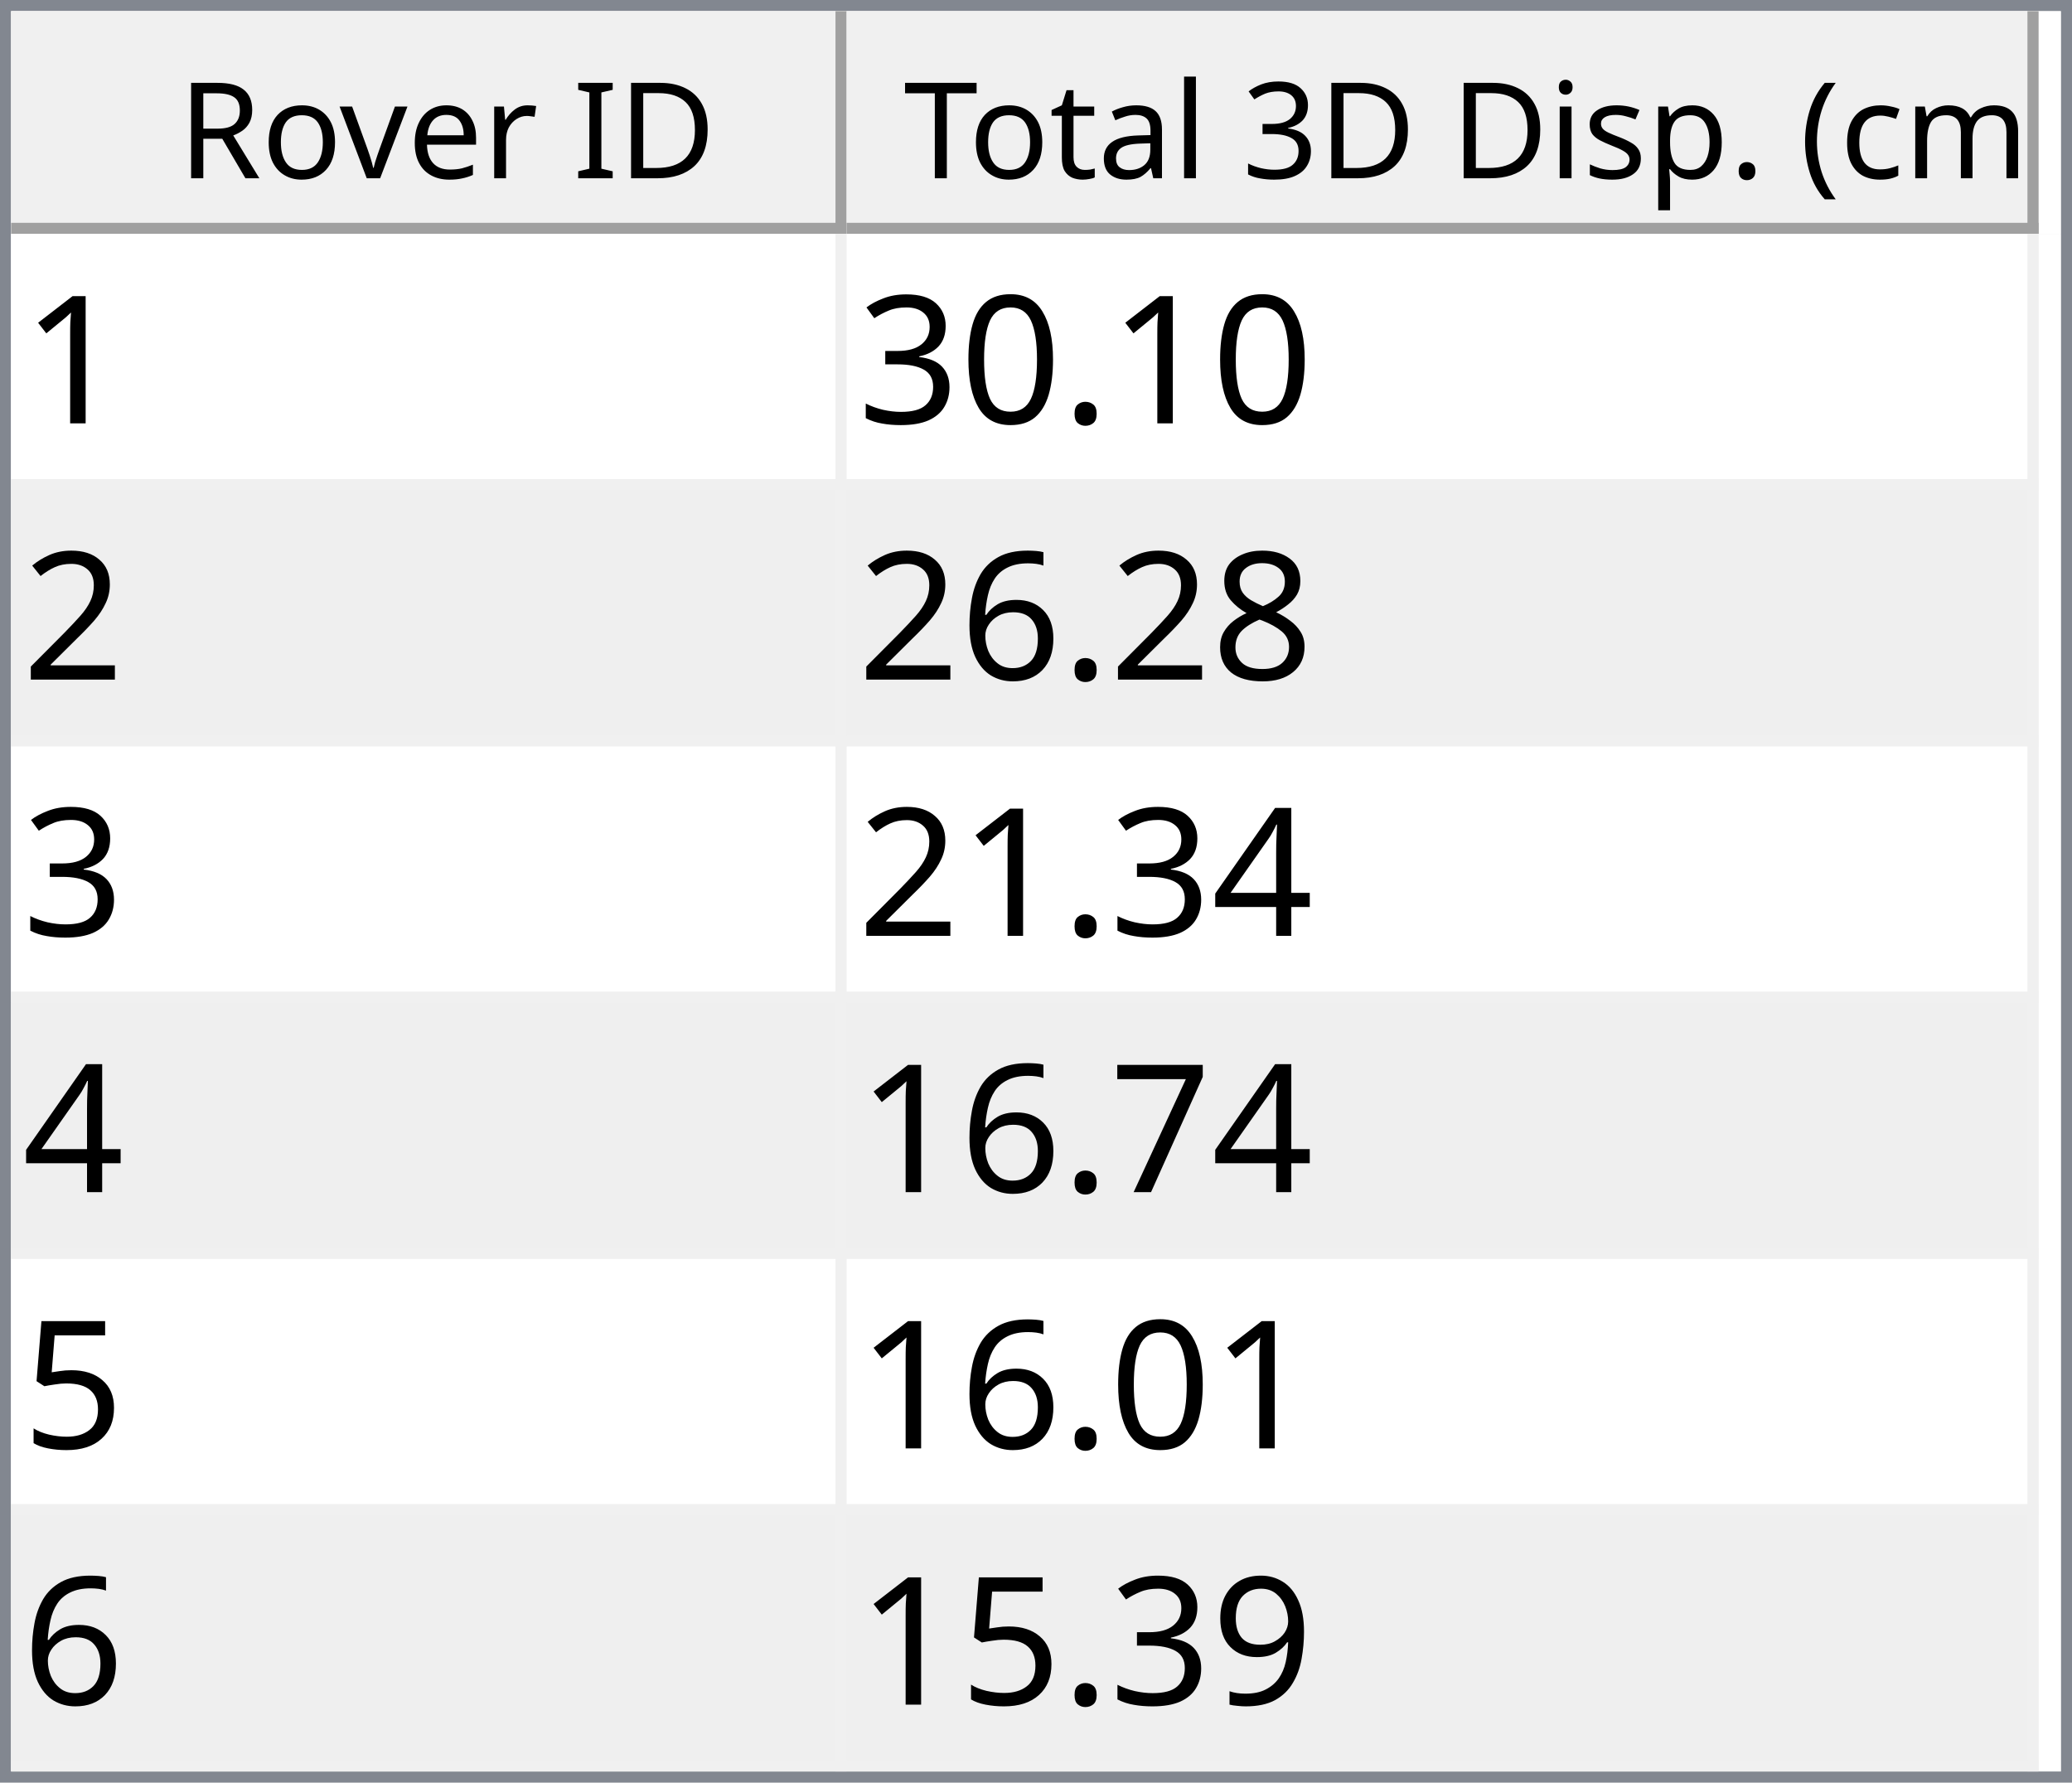
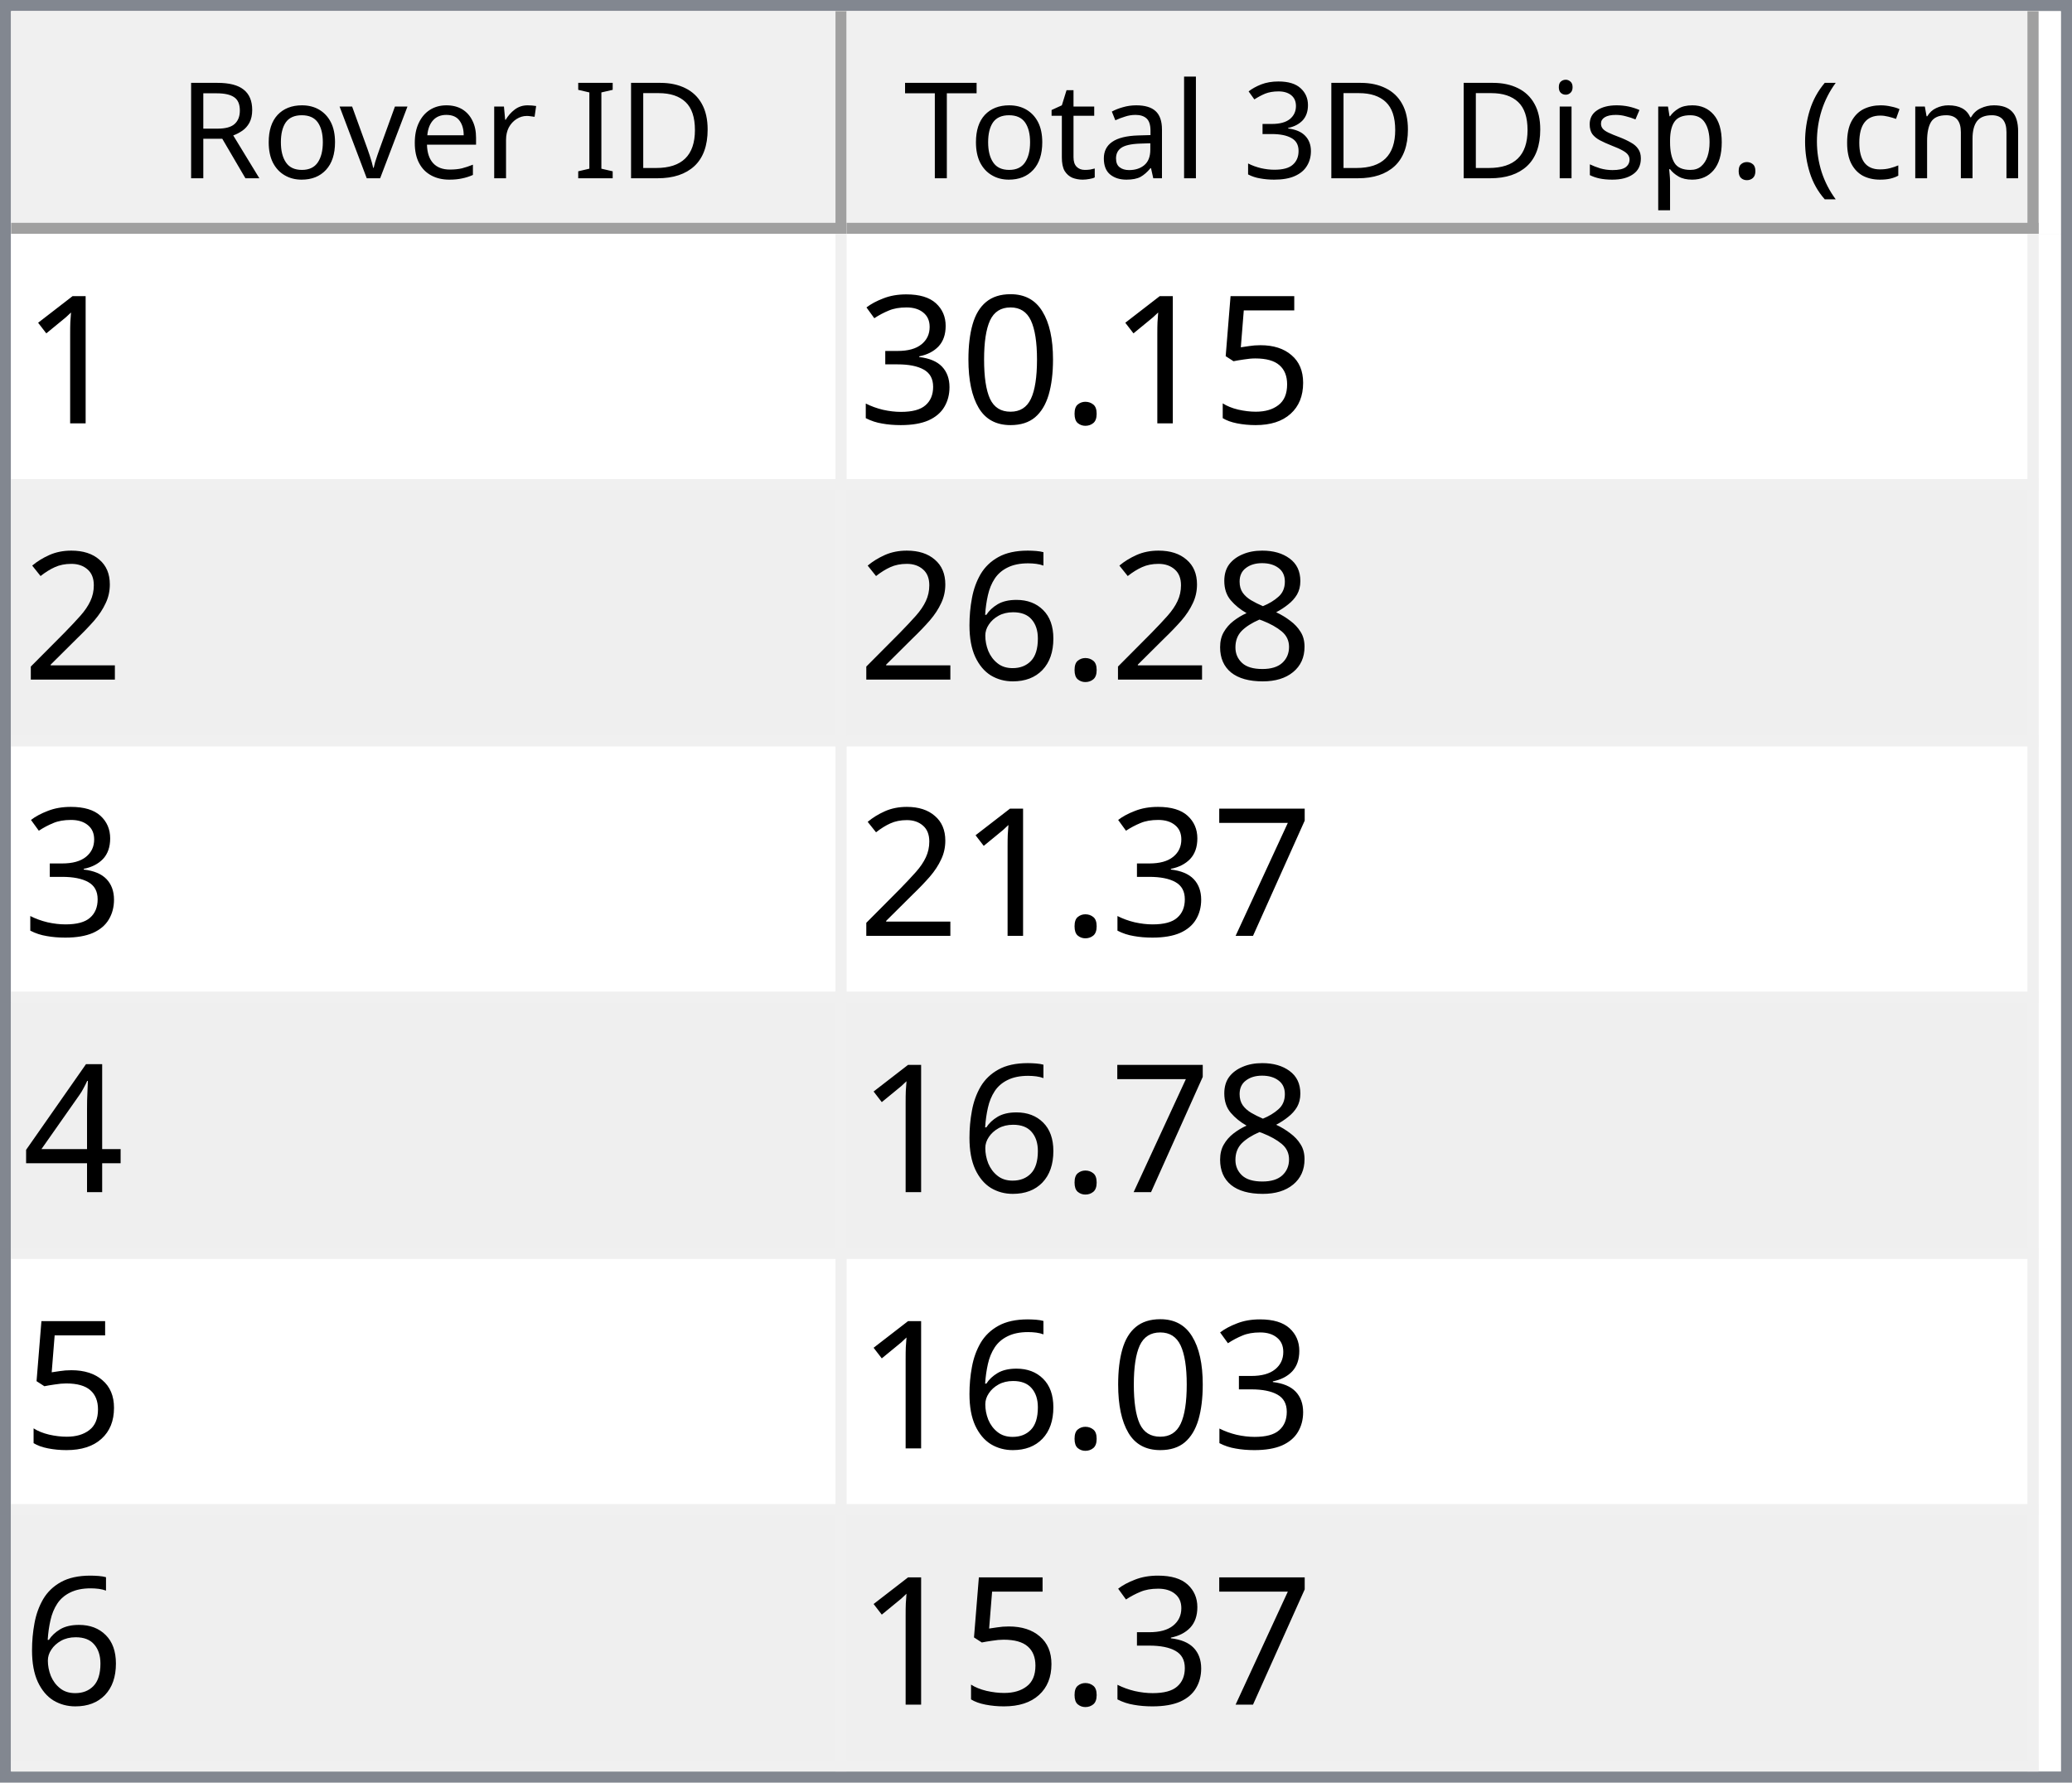
<svg xmlns="http://www.w3.org/2000/svg" style="fill-opacity:1; color-rendering:auto; color-interpolation:auto; text-rendering:auto; stroke:black; stroke-linecap:square; stroke-miterlimit:10; shape-rendering:auto; stroke-opacity:1; fill:black; stroke-dasharray:none; font-weight:normal; stroke-width:1; font-family:'Dialog'; font-style:normal; stroke-linejoin:miter; font-size:12px; stroke-dashoffset:0; image-rendering:auto;" width="186" height="160">
  <defs id="genericDefs" />
  <g>
    <defs id="defs1">
      <clipPath clipPathUnits="userSpaceOnUse" id="clipPath1">
        <path d="M0 0 L186 0 L186 160 L0 160 L0 0 Z" />
      </clipPath>
      <clipPath clipPathUnits="userSpaceOnUse" id="clipPath2">
        <path d="M0 0 L0 160 L186 160 L186 0 Z" />
      </clipPath>
      <clipPath clipPathUnits="userSpaceOnUse" id="clipPath3">
        <path d="M0 0 L0 20 L184 20 L184 0 Z" />
      </clipPath>
      <clipPath clipPathUnits="userSpaceOnUse" id="clipPath4">
        <path d="M0 0 L0 20 L75 20 L75 0 Z" />
      </clipPath>
      <clipPath clipPathUnits="userSpaceOnUse" id="clipPath5">
        <path d="M1 1 L1 19 L74 19 L74 1 Z" />
      </clipPath>
      <clipPath clipPathUnits="userSpaceOnUse" id="clipPath6">
        <path d="M0 0 L0 18 L73 18 L73 0 Z" />
      </clipPath>
      <clipPath clipPathUnits="userSpaceOnUse" id="clipPath7">
        <path d="M-0.5 -0.5 L-0.5 19.5 L74.5 19.5 L74.5 -0.5 Z" />
      </clipPath>
      <clipPath clipPathUnits="userSpaceOnUse" id="clipPath8">
        <path d="M0 0 L0 20 L107 20 L107 0 Z" />
      </clipPath>
      <clipPath clipPathUnits="userSpaceOnUse" id="clipPath9">
        <path d="M1 1 L1 19 L106 19 L106 1 Z" />
      </clipPath>
      <clipPath clipPathUnits="userSpaceOnUse" id="clipPath10">
        <path d="M0 0 L0 18 L105 18 L105 0 Z" />
      </clipPath>
      <clipPath clipPathUnits="userSpaceOnUse" id="clipPath11">
        <path d="M-0.5 -0.5 L-0.5 19.5 L106.5 19.5 L106.5 -0.5 Z" />
      </clipPath>
      <clipPath clipPathUnits="userSpaceOnUse" id="clipPath12">
        <path d="M0 0 L0 138 L184 138 L184 0 Z" />
      </clipPath>
      <clipPath clipPathUnits="userSpaceOnUse" id="clipPath13">
        <path d="M0 0 L0 138 L182 138 L182 0 Z" />
      </clipPath>
      <clipPath clipPathUnits="userSpaceOnUse" id="clipPath14">
        <path d="M-0.5 -0.5 L-0.5 137.5 L181.5 137.5 L181.5 -0.5 Z" />
      </clipPath>
      <clipPath clipPathUnits="userSpaceOnUse" id="clipPath15">
        <path d="M0 0 L0 22 L74 22 L74 0 Z" />
      </clipPath>
      <clipPath clipPathUnits="userSpaceOnUse" id="clipPath16">
        <path d="M0 0 L0 22 L106 22 L106 0 Z" />
      </clipPath>
      <font horiz-adv-x="64.551" id="font1">
        <font-face ascent="107.91" descent="25.098" units-per-em="100" style="font-style:normal; font-family:Segoe UI; font-weight:normal;" />
        <missing-glyph horiz-adv-x="64.551" d="M8.109 0 L8.109 68.266 L56.453 68.266 L56.453 0 L8.109 0 ZM15.328 7.234 L49.219 7.234 L49.219 61.031 L15.328 61.031 L15.328 7.234 Z" />
        <glyph unicode="D" horiz-adv-x="70.117" d="M9.188 0 L9.188 70.016 L28.516 70.016 Q65.531 70.016 65.531 35.891 Q65.531 19.672 55.25 9.836 Q44.969 0 27.734 0 L9.188 0 ZM17.391 62.594 L17.391 7.422 L27.828 7.422 Q41.609 7.422 49.273 14.797 Q56.938 22.172 56.938 35.688 Q56.938 62.594 28.328 62.594 L17.391 62.594 Z" />
        <glyph unicode="I" horiz-adv-x="26.611" d="M17.391 0 L9.188 0 L9.188 70.016 L17.391 70.016 L17.391 0 Z" />
        <glyph unicode=" " horiz-adv-x="27.393" d="" />
        <glyph unicode="r" horiz-adv-x="34.766" d="M34.188 41.891 Q32.078 43.5 28.125 43.5 Q23 43.5 19.555 38.672 Q16.109 33.844 16.109 25.484 L16.109 0 L8.109 0 L8.109 50 L16.109 50 L16.109 39.703 L16.312 39.703 Q18.016 44.969 21.531 47.922 Q25.047 50.875 29.391 50.875 Q32.516 50.875 34.188 50.203 L34.188 41.891 Z" />
        <glyph unicode="e" horiz-adv-x="52.295" d="M48.297 23 L12.984 23 Q13.188 14.656 17.484 10.109 Q21.781 5.562 29.297 5.562 Q37.75 5.562 44.828 11.141 L44.828 3.609 Q38.234 -1.172 27.391 -1.172 Q16.797 -1.172 10.742 5.641 Q4.688 12.453 4.688 24.812 Q4.688 36.469 11.305 43.82 Q17.922 51.172 27.734 51.172 Q37.547 51.172 42.922 44.828 Q48.297 38.484 48.297 27.203 L48.297 23 ZM40.094 29.781 Q40.047 36.719 36.75 40.578 Q33.453 44.438 27.594 44.438 Q21.922 44.438 17.969 40.383 Q14.016 36.328 13.094 29.781 L40.094 29.781 Z" />
        <glyph unicode="v" horiz-adv-x="47.9" d="M47.406 50 L27.484 0 L19.625 0 L0.688 50 L9.469 50 L22.172 13.672 Q23.578 9.672 23.922 6.688 L24.125 6.688 Q24.609 10.453 25.688 13.484 L38.969 50 L47.406 50 Z" />
        <glyph unicode="o" horiz-adv-x="58.594" d="M29 -1.172 Q17.922 -1.172 11.305 5.836 Q4.688 12.844 4.688 24.422 Q4.688 37.016 11.57 44.094 Q18.453 51.172 30.172 51.172 Q41.359 51.172 47.633 44.289 Q53.906 37.406 53.906 25.203 Q53.906 13.234 47.141 6.031 Q40.375 -1.172 29 -1.172 ZM29.594 44.438 Q21.875 44.438 17.383 39.188 Q12.891 33.938 12.891 24.703 Q12.891 15.828 17.43 10.695 Q21.969 5.562 29.594 5.562 Q37.359 5.562 41.531 10.594 Q45.703 15.625 45.703 24.906 Q45.703 34.281 41.531 39.359 Q37.359 44.438 29.594 44.438 Z" />
        <glyph unicode="R" horiz-adv-x="59.814" d="M59.375 0 L49.609 0 L37.891 19.625 Q36.281 22.359 34.766 24.289 Q33.25 26.219 31.664 27.438 Q30.078 28.656 28.25 29.219 Q26.422 29.781 24.125 29.781 L17.391 29.781 L17.391 0 L9.188 0 L9.188 70.016 L30.078 70.016 Q34.672 70.016 38.555 68.867 Q42.438 67.719 45.289 65.375 Q48.141 63.031 49.758 59.547 Q51.375 56.062 51.375 51.375 Q51.375 47.703 50.273 44.656 Q49.172 41.609 47.148 39.211 Q45.125 36.812 42.266 35.133 Q39.406 33.453 35.844 32.516 L35.844 32.328 Q37.594 31.547 38.891 30.547 Q40.188 29.547 41.359 28.18 Q42.531 26.812 43.68 25.078 Q44.828 23.344 46.234 21.047 L59.375 0 ZM17.391 62.594 L17.391 37.203 L28.516 37.203 Q31.594 37.203 34.203 38.133 Q36.812 39.062 38.719 40.797 Q40.625 42.531 41.703 45.047 Q42.781 47.562 42.781 50.688 Q42.781 56.297 39.141 59.445 Q35.5 62.594 28.609 62.594 L17.391 62.594 Z" />
        <glyph unicode=")" horiz-adv-x="30.176" d="M8.297 -15.922 L1.172 -15.922 Q16.406 2.344 16.406 26.812 Q16.406 51.469 1.078 70.016 L8.297 70.016 Q23.531 52.156 23.531 26.703 Q23.531 1.375 8.297 -15.922 Z" />
        <glyph unicode="m" horiz-adv-x="86.133" d="M79.109 0 L71.094 0 L71.094 28.719 Q71.094 37.016 68.531 40.727 Q65.969 44.438 59.906 44.438 Q54.781 44.438 51.195 39.75 Q47.609 35.062 47.609 28.516 L47.609 0 L39.594 0 L39.594 29.688 Q39.594 44.438 28.219 44.438 Q22.953 44.438 19.531 40.016 Q16.109 35.594 16.109 28.516 L16.109 0 L8.109 0 L8.109 50 L16.109 50 L16.109 42.094 L16.312 42.094 Q21.625 51.172 31.844 51.172 Q36.969 51.172 40.773 48.312 Q44.578 45.453 46 40.828 Q51.562 51.172 62.594 51.172 Q79.109 51.172 79.109 30.812 L79.109 0 Z" />
        <glyph unicode="c" horiz-adv-x="46.191" d="M42.188 2.297 Q36.422 -1.172 28.516 -1.172 Q17.828 -1.172 11.258 5.789 Q4.688 12.75 4.688 23.828 Q4.688 36.188 11.766 43.68 Q18.844 51.172 30.672 51.172 Q37.25 51.172 42.281 48.734 L42.281 40.531 Q36.719 44.438 30.375 44.438 Q22.703 44.438 17.797 38.945 Q12.891 33.453 12.891 24.516 Q12.891 15.719 17.508 10.641 Q22.125 5.562 29.891 5.562 Q36.422 5.562 42.188 9.906 L42.188 2.297 Z" />
        <glyph unicode="(" horiz-adv-x="30.176" d="M29.109 -15.922 L21.969 -15.922 Q6.844 1.375 6.844 26.703 Q6.844 52.156 21.969 70.016 L29.203 70.016 Q13.875 51.469 13.875 26.812 Q13.875 2.344 29.109 -15.922 Z" />
        <glyph unicode="." horiz-adv-x="21.68" d="M10.891 -1.078 Q8.641 -1.078 7.055 0.539 Q5.469 2.156 5.469 4.391 Q5.469 6.641 7.055 8.273 Q8.641 9.906 10.891 9.906 Q13.188 9.906 14.797 8.273 Q16.406 6.641 16.406 4.391 Q16.406 2.156 14.797 0.539 Q13.188 -1.078 10.891 -1.078 Z" />
        <glyph unicode="p" horiz-adv-x="58.789" d="M16.312 7.234 L16.109 7.234 L16.109 -23 L8.109 -23 L8.109 50 L16.109 50 L16.109 41.219 L16.312 41.219 Q22.219 51.172 33.594 51.172 Q43.266 51.172 48.688 44.461 Q54.109 37.75 54.109 26.469 Q54.109 13.922 48 6.375 Q41.891 -1.172 31.297 -1.172 Q21.578 -1.172 16.312 7.234 ZM16.109 27.391 L16.109 20.406 Q16.109 14.203 20.141 9.883 Q24.172 5.562 30.375 5.562 Q37.641 5.562 41.773 11.133 Q45.906 16.703 45.906 26.609 Q45.906 34.969 42.047 39.703 Q38.188 44.438 31.594 44.438 Q24.609 44.438 20.359 39.578 Q16.109 34.719 16.109 27.391 Z" />
        <glyph unicode="s" horiz-adv-x="42.432" d="M5.078 1.812 L5.078 10.406 Q11.625 5.562 19.484 5.562 Q30.031 5.562 30.031 12.594 Q30.031 14.594 29.125 15.992 Q28.219 17.391 26.68 18.461 Q25.141 19.531 23.07 20.383 Q21 21.234 18.609 22.172 Q15.281 23.484 12.766 24.828 Q10.25 26.172 8.57 27.859 Q6.891 29.547 6.031 31.695 Q5.172 33.844 5.172 36.719 Q5.172 40.234 6.789 42.945 Q8.406 45.656 11.086 47.484 Q13.766 49.312 17.211 50.242 Q20.656 51.172 24.312 51.172 Q30.812 51.172 35.938 48.922 L35.938 40.828 Q30.422 44.438 23.25 44.438 Q21 44.438 19.195 43.922 Q17.391 43.406 16.094 42.477 Q14.797 41.547 14.086 40.258 Q13.375 38.969 13.375 37.406 Q13.375 35.453 14.086 34.133 Q14.797 32.812 16.164 31.789 Q17.531 30.766 19.484 29.938 Q21.438 29.109 23.922 28.125 Q27.25 26.859 29.883 25.516 Q32.516 24.172 34.375 22.484 Q36.234 20.797 37.234 18.602 Q38.234 16.406 38.234 13.375 Q38.234 9.672 36.602 6.938 Q34.969 4.203 32.234 2.398 Q29.5 0.594 25.93 -0.289 Q22.359 -1.172 18.453 -1.172 Q10.75 -1.172 5.078 1.812 Z" />
        <glyph unicode="i" horiz-adv-x="24.219" d="M12.203 62.703 Q10.062 62.703 8.547 64.164 Q7.031 65.625 7.031 67.875 Q7.031 70.125 8.547 71.609 Q10.062 73.094 12.203 73.094 Q14.406 73.094 15.945 71.609 Q17.484 70.125 17.484 67.875 Q17.484 65.719 15.945 64.211 Q14.406 62.703 12.203 62.703 ZM16.109 0 L8.109 0 L8.109 50 L16.109 50 L16.109 0 Z" />
        <glyph unicode="3" horiz-adv-x="53.906" d="M46.531 19.828 Q46.531 15.094 44.75 11.211 Q42.969 7.328 39.719 4.57 Q36.469 1.812 31.93 0.297 Q27.391 -1.219 21.922 -1.219 Q11.922 -1.219 6 2.594 L6 11.188 Q13.094 5.609 22.219 5.609 Q25.875 5.609 28.828 6.539 Q31.781 7.469 33.906 9.227 Q36.031 10.984 37.18 13.477 Q38.328 15.969 38.328 19.094 Q38.328 32.812 18.797 32.812 L12.984 32.812 L12.984 39.594 L18.5 39.594 Q35.797 39.594 35.797 52.484 Q35.797 64.406 22.609 64.406 Q15.188 64.406 8.688 59.422 L8.688 67.188 Q15.375 71.188 24.609 71.188 Q29 71.188 32.57 69.969 Q36.141 68.75 38.68 66.555 Q41.219 64.359 42.609 61.281 Q44 58.203 44 54.5 Q44 40.672 30.031 36.719 L30.031 36.531 Q33.594 36.141 36.625 34.797 Q39.656 33.453 41.852 31.305 Q44.047 29.156 45.289 26.25 Q46.531 23.344 46.531 19.828 Z" />
        <glyph unicode="l" horiz-adv-x="24.219" d="M16.109 0 L8.109 0 L8.109 74.031 L16.109 74.031 L16.109 0 Z" />
        <glyph unicode="a" horiz-adv-x="50.879" d="M43.891 0 L35.891 0 L35.891 7.812 L35.688 7.812 Q30.469 -1.172 20.312 -1.172 Q12.844 -1.172 8.617 2.781 Q4.391 6.734 4.391 13.281 Q4.391 27.297 20.906 29.594 L35.891 31.688 Q35.891 44.438 25.594 44.438 Q16.547 44.438 9.281 38.281 L9.281 46.484 Q16.656 51.172 26.266 51.172 Q43.891 51.172 43.891 32.516 L43.891 0 ZM35.891 25.297 L23.828 23.641 Q18.266 22.859 15.43 20.875 Q12.594 18.891 12.594 13.875 Q12.594 10.203 15.211 7.883 Q17.828 5.562 22.172 5.562 Q28.125 5.562 32.008 9.742 Q35.891 13.922 35.891 20.312 L35.891 25.297 Z" />
        <glyph unicode="t" horiz-adv-x="33.887" d="M31.297 0.484 Q28.469 -1.078 23.828 -1.078 Q10.688 -1.078 10.688 13.578 L10.688 43.172 L2.094 43.172 L2.094 50 L10.688 50 L10.688 62.203 L18.703 64.797 L18.703 50 L31.297 50 L31.297 43.172 L18.703 43.172 L18.703 14.984 Q18.703 9.969 20.414 7.82 Q22.125 5.672 26.078 5.672 Q29.109 5.672 31.297 7.328 L31.297 0.484 Z" />
        <glyph unicode="T" horiz-adv-x="52.393" d="M50.594 62.594 L30.375 62.594 L30.375 0 L22.172 0 L22.172 62.594 L2 62.594 L2 70.016 L50.594 70.016 L50.594 62.594 Z" />
      </font>
      <font horiz-adv-x="75.0" id="font2">
        <font-face ascent="100.537" descent="21.973" units-per-em="100" style="font-style:normal; font-family:sans-serif; font-weight:normal;" />
        <missing-glyph horiz-adv-x="75.0" d="M12.5 0 L12.5 62.5 L62.5 62.5 L62.5 0 L12.5 0 ZM14.062 1.562 L60.938 1.562 L60.938 60.938 L14.062 60.938 L14.062 1.562 Z" />
        <glyph unicode="1" horiz-adv-x="55.615" d="M37.25 0 L28.469 0 L28.469 56 Q25.297 52.984 20.141 49.953 Q14.984 46.922 10.891 45.406 L10.891 53.906 Q18.266 57.375 23.781 62.305 Q29.297 67.234 31.594 71.875 L37.25 71.875 L37.25 0 Z" />
+         <glyph unicode="5" horiz-adv-x="55.615" d="M4.156 18.75 L13.375 19.531 Q14.406 12.797 18.141 9.398 Q21.875 6 27.156 6 Q33.5 6 37.891 10.789 Q42.281 15.578 42.281 23.484 Q42.281 31 38.062 35.352 Q33.844 39.703 27 39.703 Q22.75 39.703 19.336 37.773 Q15.922 35.844 13.969 32.766 L5.719 33.844 L12.641 70.609 L48.25 70.609 L48.25 62.203 L19.672 62.203 L15.828 42.969 Q22.266 47.469 29.344 47.469 Q38.719 47.469 45.164 40.969 Q51.609 34.469 51.609 24.266 Q51.609 14.547 45.953 7.469 Q39.062 -1.219 27.156 -1.219 Q17.391 -1.219 11.211 4.25 Q5.031 9.719 4.156 18.75 Z" />
        <glyph unicode="." horiz-adv-x="27.783" d="M9.078 0 L9.078 10.016 L19.094 10.016 L19.094 0 L9.078 0 Z" />
        <glyph unicode="0" horiz-adv-x="55.615" d="M4.156 35.297 Q4.156 48 6.766 55.742 Q9.375 63.484 14.523 67.68 Q19.672 71.875 27.484 71.875 Q33.25 71.875 37.594 69.555 Q41.938 67.234 44.773 62.867 Q47.609 58.5 49.219 52.227 Q50.828 45.953 50.828 35.297 Q50.828 22.703 48.242 14.969 Q45.656 7.234 40.508 3.008 Q35.359 -1.219 27.484 -1.219 Q17.141 -1.219 11.234 6.203 Q4.156 15.141 4.156 35.297 ZM13.188 35.297 Q13.188 17.672 17.312 11.836 Q21.438 6 27.484 6 Q33.547 6 37.672 11.859 Q41.797 17.719 41.797 35.297 Q41.797 52.984 37.672 58.789 Q33.547 64.594 27.391 64.594 Q21.344 64.594 17.719 59.469 Q13.188 52.938 13.188 35.297 Z" />
        <glyph unicode="3" horiz-adv-x="55.615" d="M4.203 18.891 L12.984 20.062 Q14.5 12.594 18.141 9.297 Q21.781 6 27 6 Q33.203 6 37.477 10.297 Q41.75 14.594 41.75 20.953 Q41.75 27 37.797 30.93 Q33.844 34.859 27.734 34.859 Q25.25 34.859 21.531 33.891 L22.516 41.609 Q23.391 41.5 23.922 41.5 Q29.547 41.5 34.039 44.43 Q38.531 47.359 38.531 53.469 Q38.531 58.297 35.258 61.477 Q31.984 64.656 26.812 64.656 Q21.688 64.656 18.266 61.43 Q14.844 58.203 13.875 51.766 L5.078 53.328 Q6.688 62.156 12.398 67.016 Q18.109 71.875 26.609 71.875 Q32.469 71.875 37.398 69.359 Q42.328 66.844 44.945 62.5 Q47.562 58.156 47.562 53.266 Q47.562 48.641 45.07 44.828 Q42.578 41.016 37.703 38.766 Q44.047 37.312 47.562 32.695 Q51.078 28.078 51.078 21.141 Q51.078 11.766 44.242 5.25 Q37.406 -1.266 26.953 -1.266 Q17.531 -1.266 11.305 4.352 Q5.078 9.969 4.203 18.891 Z" />
        <glyph unicode="2" horiz-adv-x="55.615" d="M50.344 8.453 L50.344 0 L3.031 0 Q2.938 3.172 4.047 6.109 Q5.859 10.938 9.836 15.625 Q13.812 20.312 21.344 26.469 Q33.016 36.031 37.117 41.625 Q41.219 47.219 41.219 52.203 Q41.219 57.422 37.477 61.008 Q33.734 64.594 27.734 64.594 Q21.391 64.594 17.578 60.789 Q13.766 56.984 13.719 50.25 L4.688 51.172 Q5.609 61.281 11.664 66.578 Q17.719 71.875 27.938 71.875 Q38.234 71.875 44.242 66.164 Q50.25 60.453 50.25 52 Q50.25 47.703 48.492 43.555 Q46.734 39.406 42.656 34.812 Q38.578 30.219 29.109 22.219 Q21.188 15.578 18.945 13.211 Q16.703 10.844 15.234 8.453 L50.344 8.453 Z" />
        <glyph unicode="8" horiz-adv-x="55.615" d="M17.672 38.812 Q12.203 40.828 9.57 44.539 Q6.938 48.25 6.938 53.422 Q6.938 61.234 12.555 66.555 Q18.172 71.875 27.484 71.875 Q36.859 71.875 42.578 66.43 Q48.297 60.984 48.297 53.172 Q48.297 48.188 45.68 44.508 Q43.062 40.828 37.75 38.812 Q44.344 36.672 47.781 31.883 Q51.219 27.094 51.219 20.453 Q51.219 11.281 44.727 5.031 Q38.234 -1.219 27.641 -1.219 Q17.047 -1.219 10.547 5.055 Q4.047 11.328 4.047 20.703 Q4.047 27.688 7.594 32.398 Q11.141 37.109 17.672 38.812 ZM15.922 53.719 Q15.922 48.641 19.195 45.414 Q22.469 42.188 27.688 42.188 Q32.766 42.188 36.016 45.383 Q39.266 48.578 39.266 53.219 Q39.266 58.062 35.914 61.359 Q32.562 64.656 27.594 64.656 Q22.562 64.656 19.242 61.43 Q15.922 58.203 15.922 53.719 ZM13.094 20.656 Q13.094 16.891 14.875 13.375 Q16.656 9.859 20.172 7.93 Q23.688 6 27.734 6 Q34.031 6 38.133 10.055 Q42.234 14.109 42.234 20.359 Q42.234 26.703 38.016 30.859 Q33.797 35.016 27.438 35.016 Q21.234 35.016 17.164 30.914 Q13.094 26.812 13.094 20.656 Z" />
        <glyph unicode="6" horiz-adv-x="55.615" d="M49.75 54.047 L41.016 53.375 Q39.844 58.547 37.703 60.891 Q34.125 64.656 28.906 64.656 Q24.703 64.656 21.531 62.312 Q17.391 59.281 14.992 53.469 Q12.594 47.656 12.5 36.922 Q15.672 41.75 20.266 44.094 Q24.859 46.438 29.891 46.438 Q38.672 46.438 44.852 39.969 Q51.031 33.5 51.031 23.25 Q51.031 16.5 48.125 10.719 Q45.219 4.938 40.141 1.859 Q35.062 -1.219 28.609 -1.219 Q17.625 -1.219 10.695 6.859 Q3.766 14.938 3.766 33.5 Q3.766 54.25 11.422 63.672 Q18.109 71.875 29.438 71.875 Q37.891 71.875 43.289 67.141 Q48.688 62.406 49.75 54.047 ZM13.875 23.188 Q13.875 18.656 15.797 14.508 Q17.719 10.359 21.188 8.18 Q24.656 6 28.469 6 Q34.031 6 38.039 10.492 Q42.047 14.984 42.047 22.703 Q42.047 30.125 38.086 34.398 Q34.125 38.672 28.125 38.672 Q22.172 38.672 18.023 34.398 Q13.875 30.125 13.875 23.188 Z" />
+         <glyph unicode="7" horiz-adv-x="55.615" d="M4.734 62.203 L4.734 70.656 L51.078 70.656 L51.078 63.812 Q44.234 56.547 37.523 44.484 Q30.812 32.422 27.156 19.672 Q24.516 10.688 23.781 0 L14.75 0 Q14.891 8.453 18.062 20.414 Q21.234 32.375 27.172 43.484 Q33.109 54.594 39.797 62.203 L4.734 62.203 Z" />
        <glyph unicode="4" horiz-adv-x="55.615" d="M32.328 0 L32.328 17.141 L1.266 17.141 L1.266 25.203 L33.938 71.578 L41.109 71.578 L41.109 25.203 L50.781 25.203 L50.781 17.141 L41.109 17.141 L41.109 0 L32.328 0 ZM32.328 25.203 L32.328 57.469 L9.906 25.203 L32.328 25.203 Z" />
-         <glyph unicode="7" horiz-adv-x="55.615" d="M4.734 62.203 L4.734 70.656 L51.078 70.656 L51.078 63.812 Q44.234 56.547 37.523 44.484 Q30.812 32.422 27.156 19.672 Q24.516 10.688 23.781 0 L14.75 0 Q14.891 8.453 18.062 20.414 Q21.234 32.375 27.172 43.484 Q33.109 54.594 39.797 62.203 L4.734 62.203 Z" />
-         <glyph unicode="5" horiz-adv-x="55.615" d="M4.156 18.75 L13.375 19.531 Q14.406 12.797 18.141 9.398 Q21.875 6 27.156 6 Q33.5 6 37.891 10.789 Q42.281 15.578 42.281 23.484 Q42.281 31 38.062 35.352 Q33.844 39.703 27 39.703 Q22.75 39.703 19.336 37.773 Q15.922 35.844 13.969 32.766 L5.719 33.844 L12.641 70.609 L48.25 70.609 L48.25 62.203 L19.672 62.203 L15.828 42.969 Q22.266 47.469 29.344 47.469 Q38.719 47.469 45.164 40.969 Q51.609 34.469 51.609 24.266 Q51.609 14.547 45.953 7.469 Q39.062 -1.219 27.156 -1.219 Q17.391 -1.219 11.211 4.25 Q5.031 9.719 4.156 18.75 Z" />
-         <glyph unicode="9" horiz-adv-x="55.615" d="M5.469 16.547 L13.922 17.328 Q14.984 11.375 18.016 8.688 Q21.047 6 25.781 6 Q29.828 6 32.883 7.859 Q35.938 9.719 37.891 12.82 Q39.844 15.922 41.164 21.195 Q42.484 26.469 42.484 31.938 Q42.484 32.516 42.438 33.688 Q39.797 29.5 35.234 26.883 Q30.672 24.266 25.344 24.266 Q16.453 24.266 10.305 30.711 Q4.156 37.156 4.156 47.703 Q4.156 58.594 10.578 65.234 Q17 71.875 26.656 71.875 Q33.641 71.875 39.43 68.117 Q45.219 64.359 48.219 57.398 Q51.219 50.438 51.219 37.25 Q51.219 23.531 48.242 15.406 Q45.266 7.281 39.383 3.031 Q33.5 -1.219 25.594 -1.219 Q17.188 -1.219 11.867 3.445 Q6.547 8.109 5.469 16.547 ZM41.453 48.141 Q41.453 55.719 37.43 60.156 Q33.406 64.594 27.734 64.594 Q21.875 64.594 17.531 59.812 Q13.188 55.031 13.188 47.406 Q13.188 40.578 17.312 36.305 Q21.438 32.031 27.484 32.031 Q33.594 32.031 37.523 36.305 Q41.453 40.578 41.453 48.141 Z" />
      </font>
    </defs>
    <g style="fill:white; stroke:white;">
      <rect x="0" y="0" width="186" style="clip-path:url(#clipPath1); stroke:none;" height="160" />
    </g>
    <g style="fill:white; text-rendering:optimizeSpeed; color-rendering:optimizeSpeed; image-rendering:optimizeSpeed; shape-rendering:crispEdges; stroke:white; color-interpolation:sRGB;">
      <rect x="0" width="186" height="160" y="0" style="stroke:none;" />
      <path style="stroke:none;" d="M0 160 L186 160 L186 0 L0 0 Z" />
    </g>
    <g style="fill:rgb(240,240,240); font-family:'Segoe UI'; stroke:rgb(240,240,240);">
      <rect x="0" y="0" width="186" style="clip-path:url(#clipPath2); stroke:none;" height="160" />
    </g>
    <g style="fill:rgb(130,135,144); font-family:'Segoe UI'; stroke:rgb(130,135,144);">
      <path d="M0 0 L186 0 L186 160 L0 160 L0 0 ZM1 1 L185 1 L185 159 L1 159 L1 1 Z" style="fill-rule:evenodd; clip-path:url(#clipPath2); stroke:none;" />
    </g>
    <g style="fill:white; font-family:'Segoe UI'; stroke:white;" transform="translate(1,1)">
      <rect x="0" y="0" width="184" style="clip-path:url(#clipPath3); stroke:none;" height="20" />
    </g>
    <g style="fill:rgb(240,240,240); font-family:'Segoe UI'; stroke:rgb(240,240,240);" transform="translate(1,1)">
      <rect x="0" y="0" width="75" style="clip-path:url(#clipPath4); stroke:none;" height="20" />
    </g>
    <g style="font-family:'Segoe UI';" transform="translate(2,2)">
      <text x="14" xml:space="preserve" y="14" style="clip-path:url(#clipPath6); stroke:none;">Rover ID</text>
    </g>
    <g style="fill:rgb(160,160,160); font-family:'Segoe UI'; stroke:rgb(160,160,160); stroke-linejoin:bevel;" transform="translate(1.5,1.5)">
      <line x1="74" x2="74" y1="0" style="fill:none; clip-path:url(#clipPath7);" y2="19" />
    </g>
    <g style="fill:rgb(160,160,160); font-family:'Segoe UI'; stroke:rgb(160,160,160); stroke-linejoin:bevel;" transform="matrix(1,0,0,1,1,1) translate(0.5,0.5)">
      <line x1="0" x2="74" y1="19" style="fill:none; clip-path:url(#clipPath7);" y2="19" />
    </g>
    <g style="fill:rgb(240,240,240); font-family:'Segoe UI'; stroke:rgb(240,240,240);" transform="translate(76,1)">
      <rect x="0" y="0" width="107" style="clip-path:url(#clipPath8); stroke:none;" height="20" />
    </g>
    <g style="font-family:'Segoe UI';" transform="translate(77,2)">
      <text x="1" xml:space="preserve" y="14" style="clip-path:url(#clipPath10); stroke:none;"> Total 3D Disp. (cm)</text>
    </g>
    <g style="fill:rgb(160,160,160); font-family:'Segoe UI'; stroke:rgb(160,160,160); stroke-linejoin:bevel;" transform="translate(76.5,1.5)">
      <line x1="106" x2="106" y1="0" style="fill:none; clip-path:url(#clipPath11);" y2="19" />
    </g>
    <g style="fill:rgb(160,160,160); font-family:'Segoe UI'; stroke:rgb(160,160,160); stroke-linejoin:bevel;" transform="matrix(1,0,0,1,76,1) translate(0.5,0.5)">
      <line x1="0" x2="106" y1="19" style="fill:none; clip-path:url(#clipPath11);" y2="19" />
    </g>
    <g style="fill:white; font-family:'Segoe UI'; stroke:white;" transform="translate(1,21)">
      <rect x="0" y="0" width="184" style="clip-path:url(#clipPath12); stroke:none;" height="138" />
    </g>
    <g style="fill:rgb(240,240,240); font-size:16px; font-family:sans-serif; stroke:rgb(240,240,240);" transform="translate(1,21)">
      <rect x="0" y="0" width="182" style="clip-path:url(#clipPath13); stroke:none;" height="138" />
      <line transform="translate(0.5,0.5)" x1="0" x2="181" y1="22" style="clip-path:url(#clipPath14); fill:none; stroke-linejoin:bevel;" y2="22" />
    </g>
    <g transform="matrix(1,0,0,1,1,21) translate(0.5,0.5)" style="fill:rgb(240,240,240); font-size:16px; font-family:sans-serif; stroke:rgb(240,240,240); stroke-linejoin:bevel;">
      <line x1="0" x2="181" y1="45" style="fill:none; clip-path:url(#clipPath14);" y2="45" />
    </g>
    <g transform="matrix(1,0,0,1,1,21) translate(0.5,0.5)" style="fill:rgb(240,240,240); font-size:16px; font-family:sans-serif; stroke:rgb(240,240,240); stroke-linejoin:bevel;">
      <line x1="0" x2="181" y1="68" style="fill:none; clip-path:url(#clipPath14);" y2="68" />
    </g>
    <g transform="matrix(1,0,0,1,1,21) translate(0.5,0.5)" style="fill:rgb(240,240,240); font-size:16px; font-family:sans-serif; stroke:rgb(240,240,240); stroke-linejoin:bevel;">
      <line x1="0" x2="181" y1="91" style="fill:none; clip-path:url(#clipPath14);" y2="91" />
    </g>
    <g transform="matrix(1,0,0,1,1,21) translate(0.5,0.5)" style="fill:rgb(240,240,240); font-size:16px; font-family:sans-serif; stroke:rgb(240,240,240); stroke-linejoin:bevel;">
      <line x1="0" x2="181" y1="114" style="fill:none; clip-path:url(#clipPath14);" y2="114" />
    </g>
    <g transform="matrix(1,0,0,1,1,21) translate(0.5,0.5)" style="fill:rgb(240,240,240); font-size:16px; font-family:sans-serif; stroke:rgb(240,240,240); stroke-linejoin:bevel;">
      <line x1="0" x2="181" y1="137" style="fill:none; clip-path:url(#clipPath14);" y2="137" />
    </g>
    <g transform="matrix(1,0,0,1,1,21) translate(0.5,0.5)" style="fill:rgb(240,240,240); font-size:16px; font-family:sans-serif; stroke:rgb(240,240,240); stroke-linejoin:bevel;">
      <line x1="74" x2="74" y1="0" style="fill:none; clip-path:url(#clipPath14);" y2="137" />
    </g>
    <g transform="matrix(1,0,0,1,1,21) translate(0.5,0.5)" style="fill:rgb(240,240,240); font-size:16px; font-family:sans-serif; stroke:rgb(240,240,240); stroke-linejoin:bevel;">
      <line x1="181" x2="181" y1="0" style="fill:none; clip-path:url(#clipPath14);" y2="137" />
    </g>
    <g style="fill:white; font-size:16px; font-family:sans-serif; stroke:white;" transform="matrix(1,0,0,1,1,21)">
      <rect x="0" y="0" width="74" style="clip-path:url(#clipPath15); stroke:none;" height="22" />
      <text x="1" y="17" style="fill:black; clip-path:url(#clipPath15); stroke:none;" xml:space="preserve">1</text>
    </g>
    <g style="fill:white; font-size:16px; font-family:sans-serif; stroke:white;" transform="matrix(1,0,0,1,1,21) translate(75,0)">
      <rect x="0" y="0" width="106" style="clip-path:url(#clipPath16); stroke:none;" height="22" />
-       <text x="1" y="17" style="fill:black; clip-path:url(#clipPath16); stroke:none;" xml:space="preserve">30.10</text>
+       <text x="1" y="17" style="fill:black; clip-path:url(#clipPath16); stroke:none;" xml:space="preserve">30.15</text>
    </g>
    <g style="fill:rgb(239,239,239); font-size:16px; font-family:sans-serif; stroke:rgb(239,239,239);" transform="matrix(1,0,0,1,1,21) translate(0,23)">
      <rect x="0" y="0" width="74" style="clip-path:url(#clipPath15); stroke:none;" height="22" />
      <text x="1" y="17" style="fill:black; clip-path:url(#clipPath15); stroke:none;" xml:space="preserve">2</text>
    </g>
    <g style="fill:rgb(239,239,239); font-size:16px; font-family:sans-serif; stroke:rgb(239,239,239);" transform="matrix(1,0,0,1,1,21) translate(75,23)">
      <rect x="0" y="0" width="106" style="clip-path:url(#clipPath16); stroke:none;" height="22" />
      <text x="1" y="17" style="fill:black; clip-path:url(#clipPath16); stroke:none;" xml:space="preserve">26.28</text>
    </g>
    <g style="fill:white; font-size:16px; font-family:sans-serif; stroke:white;" transform="matrix(1,0,0,1,1,21) translate(0,46)">
      <rect x="0" y="0" width="74" style="clip-path:url(#clipPath15); stroke:none;" height="22" />
      <text x="1" y="17" style="fill:black; clip-path:url(#clipPath15); stroke:none;" xml:space="preserve">3</text>
    </g>
    <g style="fill:white; font-size:16px; font-family:sans-serif; stroke:white;" transform="matrix(1,0,0,1,1,21) translate(75,46)">
      <rect x="0" y="0" width="106" style="clip-path:url(#clipPath16); stroke:none;" height="22" />
-       <text x="1" y="17" style="fill:black; clip-path:url(#clipPath16); stroke:none;" xml:space="preserve">21.34</text>
+       <text x="1" y="17" style="fill:black; clip-path:url(#clipPath16); stroke:none;" xml:space="preserve">21.37</text>
    </g>
    <g style="fill:rgb(239,239,239); font-size:16px; font-family:sans-serif; stroke:rgb(239,239,239);" transform="matrix(1,0,0,1,1,21) translate(0,69)">
      <rect x="0" y="0" width="74" style="clip-path:url(#clipPath15); stroke:none;" height="22" />
      <text x="1" y="17" style="fill:black; clip-path:url(#clipPath15); stroke:none;" xml:space="preserve">4</text>
    </g>
    <g style="fill:rgb(239,239,239); font-size:16px; font-family:sans-serif; stroke:rgb(239,239,239);" transform="matrix(1,0,0,1,1,21) translate(75,69)">
      <rect x="0" y="0" width="106" style="clip-path:url(#clipPath16); stroke:none;" height="22" />
-       <text x="1" y="17" style="fill:black; clip-path:url(#clipPath16); stroke:none;" xml:space="preserve">16.74</text>
+       <text x="1" y="17" style="fill:black; clip-path:url(#clipPath16); stroke:none;" xml:space="preserve">16.78</text>
    </g>
    <g style="fill:white; font-size:16px; font-family:sans-serif; stroke:white;" transform="matrix(1,0,0,1,1,21) translate(0,92)">
      <rect x="0" y="0" width="74" style="clip-path:url(#clipPath15); stroke:none;" height="22" />
      <text x="1" y="17" style="fill:black; clip-path:url(#clipPath15); stroke:none;" xml:space="preserve">5</text>
    </g>
    <g style="fill:white; font-size:16px; font-family:sans-serif; stroke:white;" transform="matrix(1,0,0,1,1,21) translate(75,92)">
      <rect x="0" y="0" width="106" style="clip-path:url(#clipPath16); stroke:none;" height="22" />
-       <text x="1" y="17" style="fill:black; clip-path:url(#clipPath16); stroke:none;" xml:space="preserve">16.01</text>
+       <text x="1" y="17" style="fill:black; clip-path:url(#clipPath16); stroke:none;" xml:space="preserve">16.03</text>
    </g>
    <g style="fill:rgb(239,239,239); font-size:16px; font-family:sans-serif; stroke:rgb(239,239,239);" transform="matrix(1,0,0,1,1,21) translate(0,115)">
      <rect x="0" y="0" width="74" style="clip-path:url(#clipPath15); stroke:none;" height="22" />
      <text x="1" y="17" style="fill:black; clip-path:url(#clipPath15); stroke:none;" xml:space="preserve">6</text>
    </g>
    <g style="fill:rgb(239,239,239); font-size:16px; font-family:sans-serif; stroke:rgb(239,239,239);" transform="matrix(1,0,0,1,1,21) translate(75,115)">
      <rect x="0" y="0" width="106" style="clip-path:url(#clipPath16); stroke:none;" height="22" />
-       <text x="1" y="17" style="fill:black; clip-path:url(#clipPath16); stroke:none;" xml:space="preserve">15.39</text>
+       <text x="1" y="17" style="fill:black; clip-path:url(#clipPath16); stroke:none;" xml:space="preserve">15.37</text>
    </g>
  </g>
</svg>
